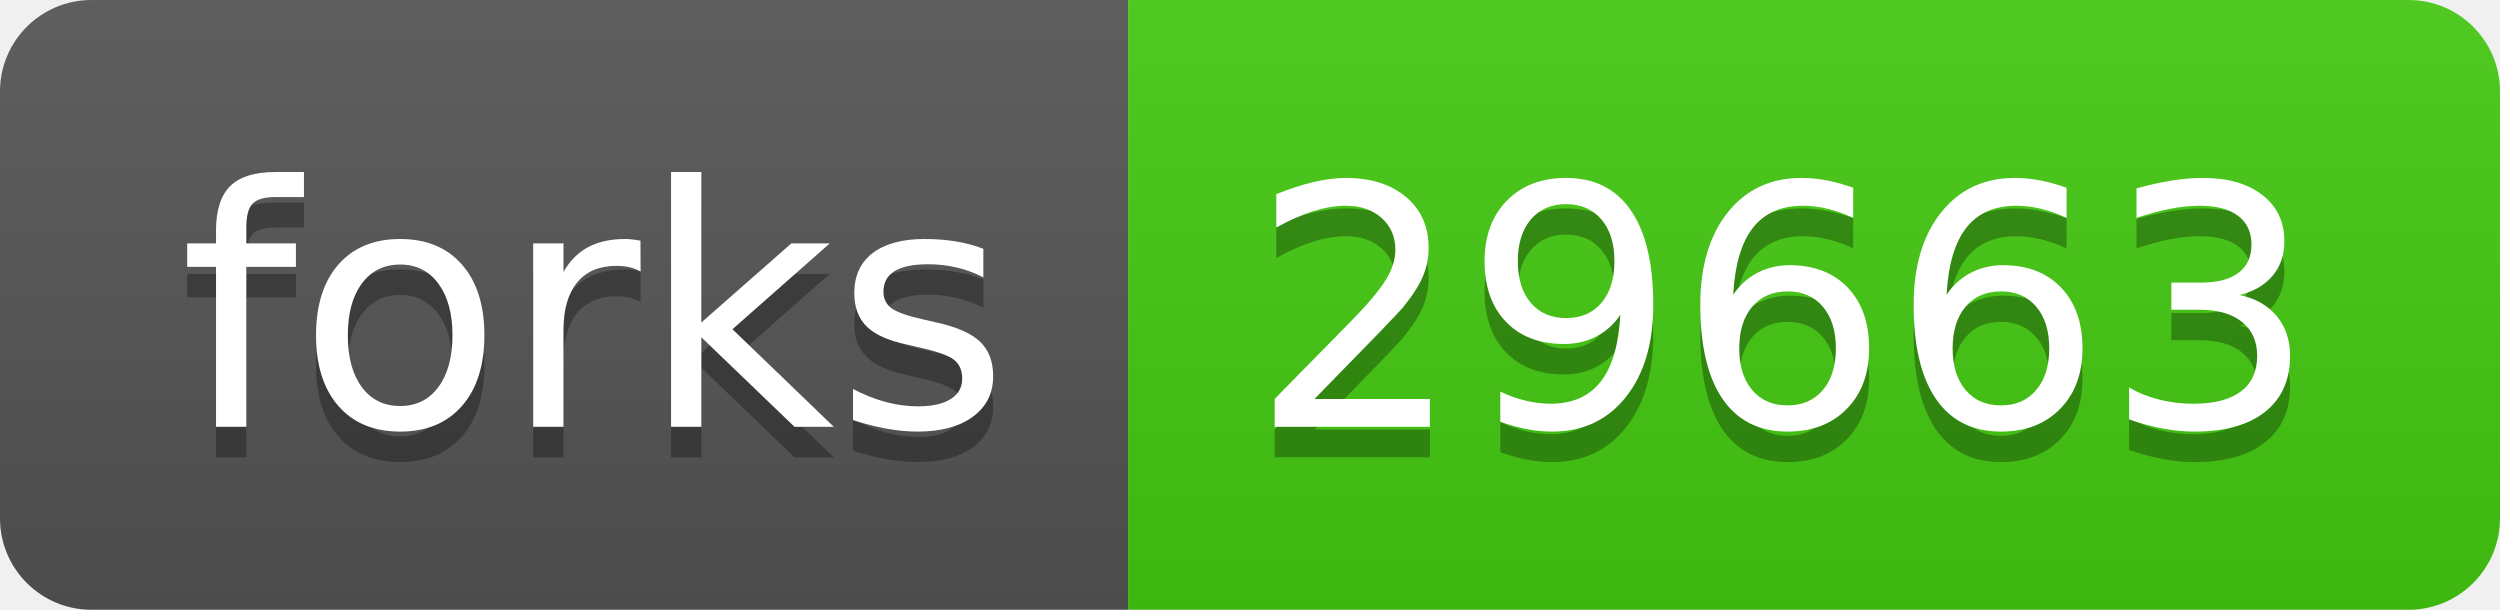
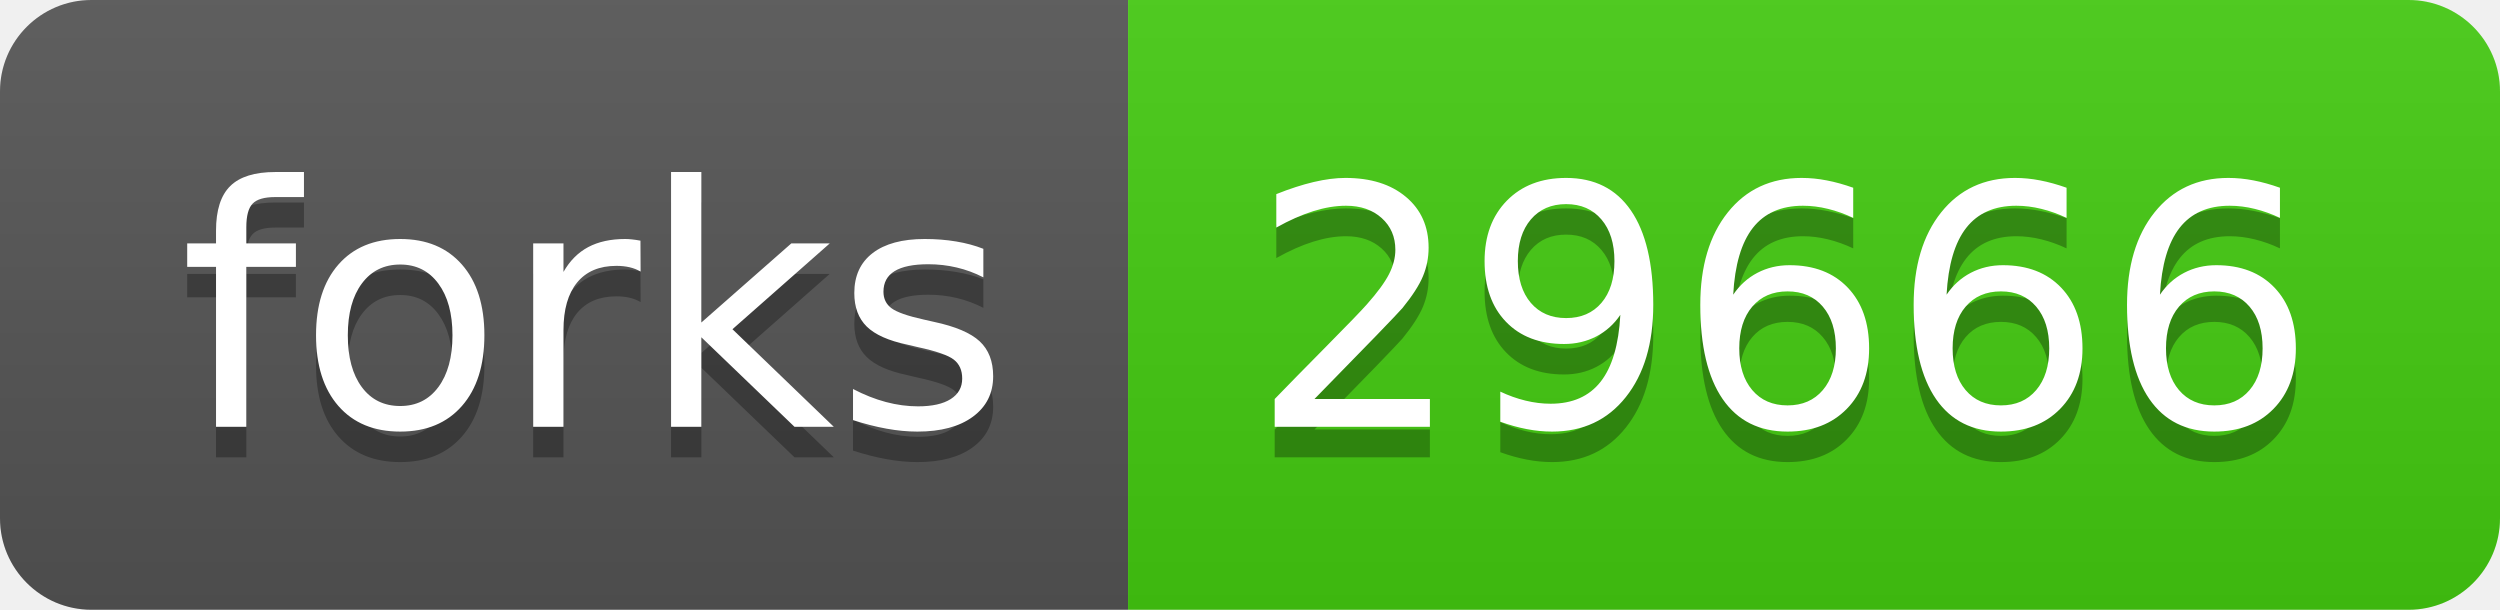
- <svg xmlns="http://www.w3.org/2000/svg" width="82" height="20" role="img" aria-label="forks: 29663">
+ <svg xmlns="http://www.w3.org/2000/svg" width="82" height="20" role="img" aria-label="forks: 29666">
  <linearGradient id="s" x2="0" y2="100%">
    <stop offset="0" stop-color="#bbb" stop-opacity=".1" />
    <stop offset="1" stop-opacity=".1" />
  </linearGradient>
  <clipPath id="r">
    <rect width="82" height="20" rx="3" fill="#fff" />
  </clipPath>
  <g clip-path="url(#r)">
    <rect width="37" height="20" fill="#555" />
    <rect x="37" width="45" height="20" fill="#4c1" />
    <rect width="82" height="20" fill="url(#s)" />
  </g>
  <g fill="#fff" text-anchor="middle" font-family="Verdana,Geneva,DejaVu Sans,sans-serif" text-rendering="geometricPrecision" font-size="110">
    <text aria-hidden="true" x="195" y="150" fill="#010101" fill-opacity=".3" transform="scale(.1)" textLength="270">forks</text>
    <text x="195" y="140" transform="scale(.1)" fill="#fff" textLength="270">forks</text>
-     <text aria-hidden="true" x="585" y="150" fill="#010101" fill-opacity=".3" transform="scale(.1)" textLength="350">29663</text>
-     <text x="585" y="140" transform="scale(.1)" fill="#fff" textLength="350">29663</text>
+     <text aria-hidden="true" x="585" y="150" fill="#010101" fill-opacity=".3" transform="scale(.1)" textLength="350">29666</text>
+     <text x="585" y="140" transform="scale(.1)" fill="#fff" textLength="350">29666</text>
  </g>
</svg>
